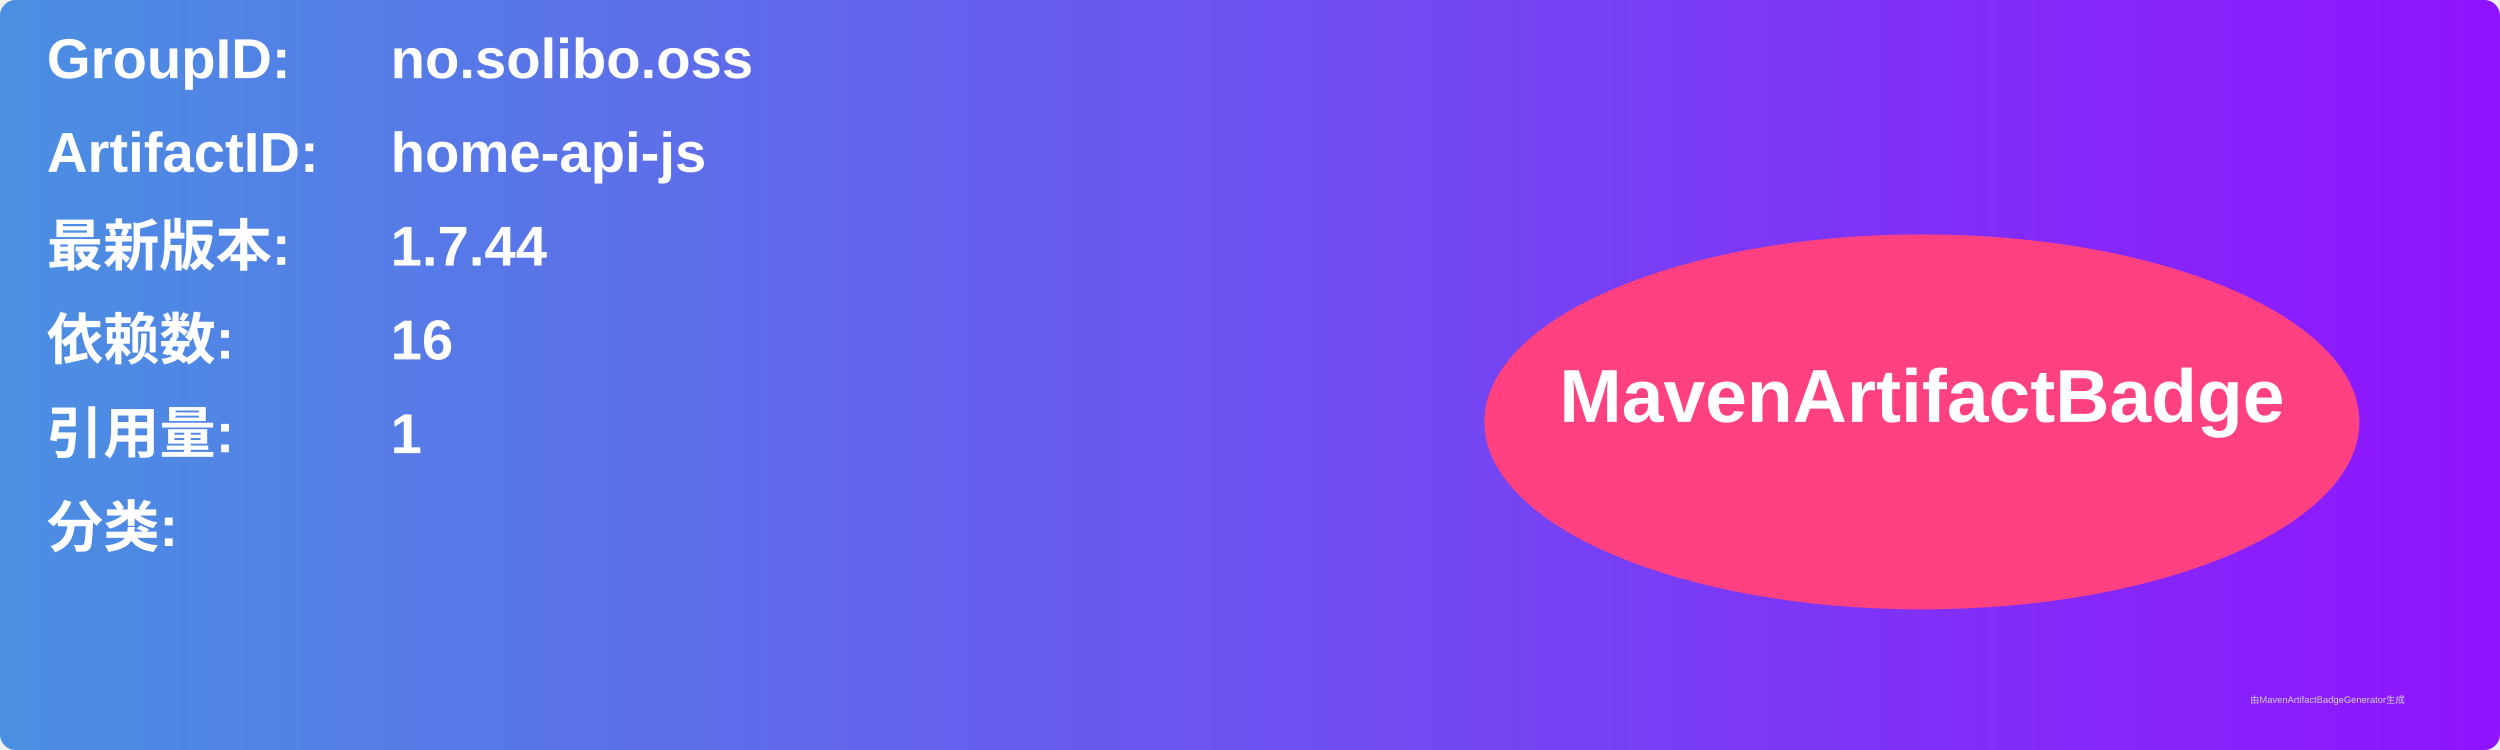
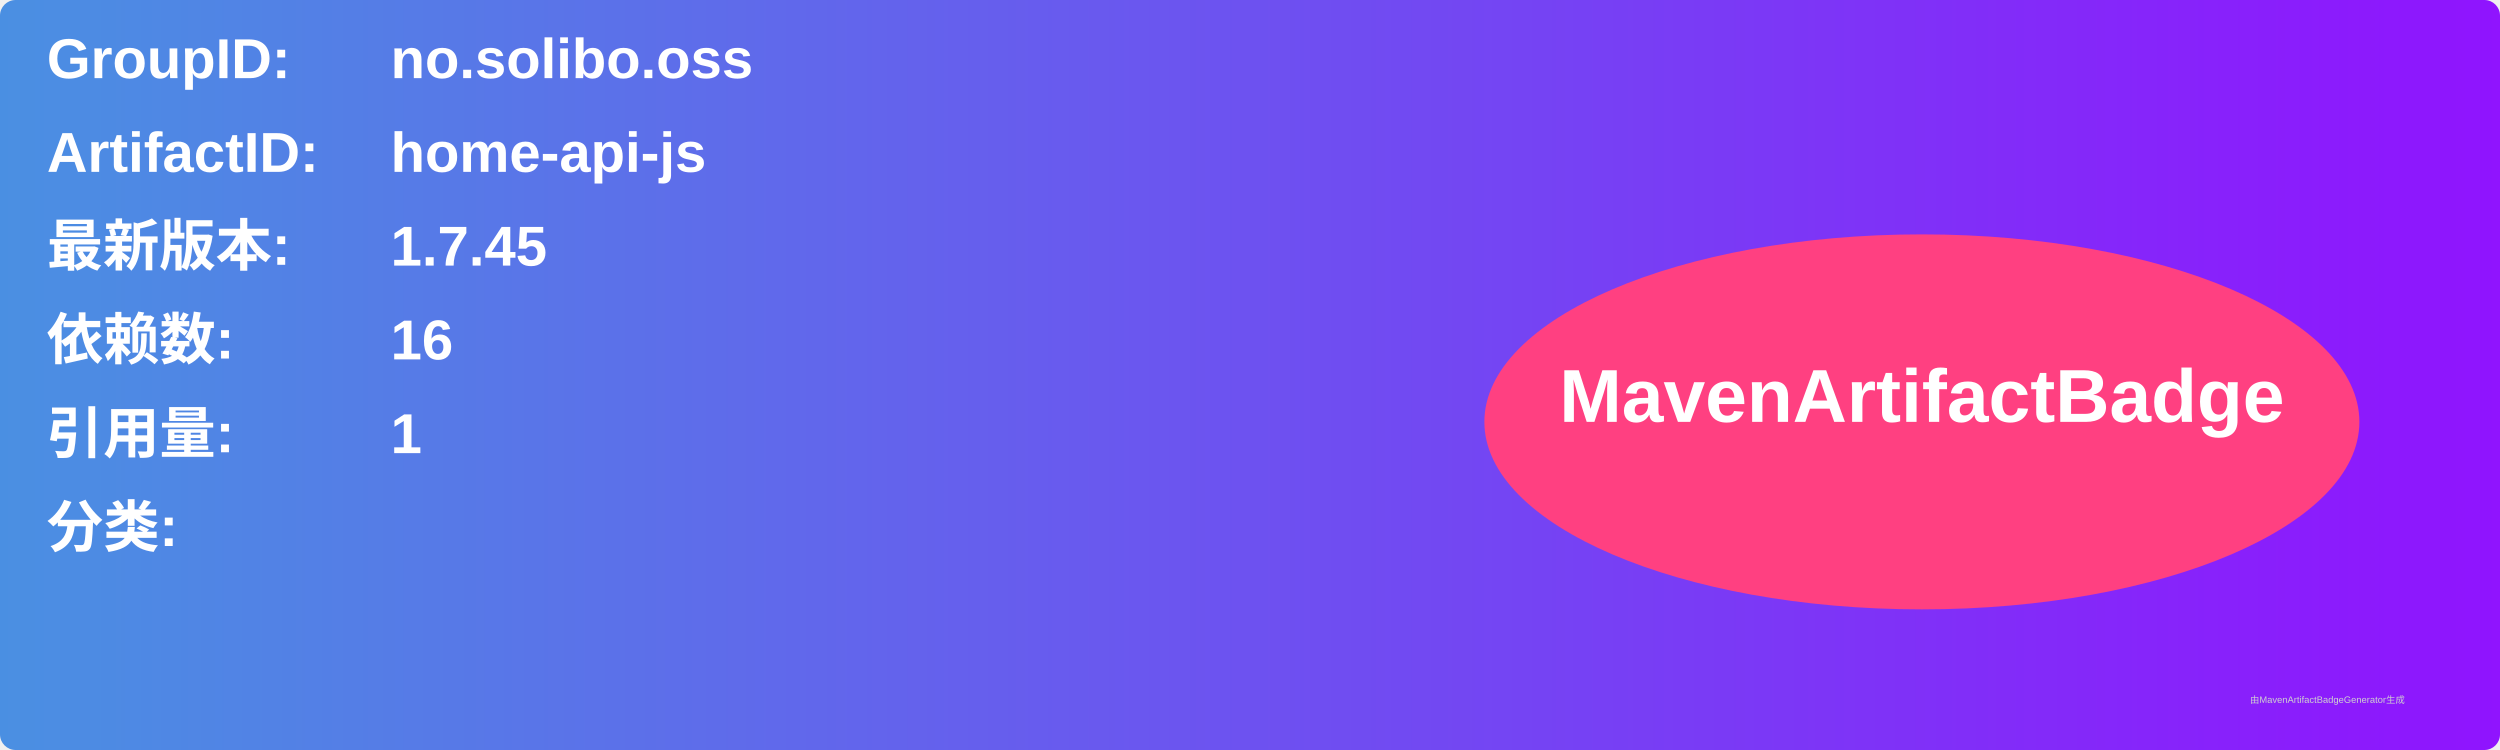
<svg xmlns="http://www.w3.org/2000/svg" width="800" height="240" viewBox="0 0 800 240">
  <linearGradient id="grad" x1="0%" y1="0%" x2="100%" y2="0%">
    <stop offset="0%" stop-color="#4a90e2" />
    <stop offset="100%" stop-color="#9013fe" />
  </linearGradient>
  <rect width="100%" height="100%" rx="5" ry="5" fill="url(#grad)" />
  <g transform="translate(15, 15)">
    <text x="0" y="10" font-family="Arial" font-size="18" fill="white" font-weight="bold" width="260">GroupID:</text>
    <text x="110" y="10" font-family="Arial" font-size="18" fill="white" font-weight="bold" width="460">no.solibo.oss</text>
    <text x="0" y="40" font-family="Arial" font-size="18" fill="white" font-weight="bold" width="260">ArtifactID:</text>
    <text x="110" y="40" font-family="Arial" font-size="18" fill="white" font-weight="bold" width="460">home-api-js</text>
    <text x="0" y="70" font-family="Arial" font-size="18" fill="white" font-weight="bold">最新版本:</text>
    <text x="110" y="70" font-family="Arial" font-size="18" fill="white" font-weight="bold">
-       <tspan font-weight="bold">1.7.44</tspan>
+       <tspan font-weight="bold">1.7.45</tspan>
    </text>
    <text x="0" y="100" font-family="Arial" font-size="18" fill="white" font-weight="bold">依赖数: </text>
    <text x="110" y="100" font-family="Arial" font-size="18" fill="white">
      <tspan font-weight="bold">16</tspan>
    </text>
    <text x="0" y="130" font-family="Arial" font-size="18" fill="white" font-weight="bold">引用量: </text>
    <text x="110" y="130" font-family="Arial" font-size="18" fill="white">
      <tspan font-weight="bold">1</tspan>
    </text>
    <text x="0" y="160" font-family="Arial" font-size="18" fill="white" font-weight="bold">分类:</text>
    <text x="10" y="190" font-family="Arial" font-size="10" fill="white">
      <tspan font-weight="bold" />
    </text>
    <ellipse cx="600" cy="120" rx="140" ry="60" fill="#ff4081" />
    <text x="600" y="120" text-anchor="middle" font-family="Arial" font-size="24" fill="white" font-weight="bold">MavenArtifactBadge</text>
  </g>
  <text x="720" y="225" font-family="Arial" font-size="3" fill="#d0d0d0">由MavenArtifactBadgeGenerator生成</text>
</svg>
